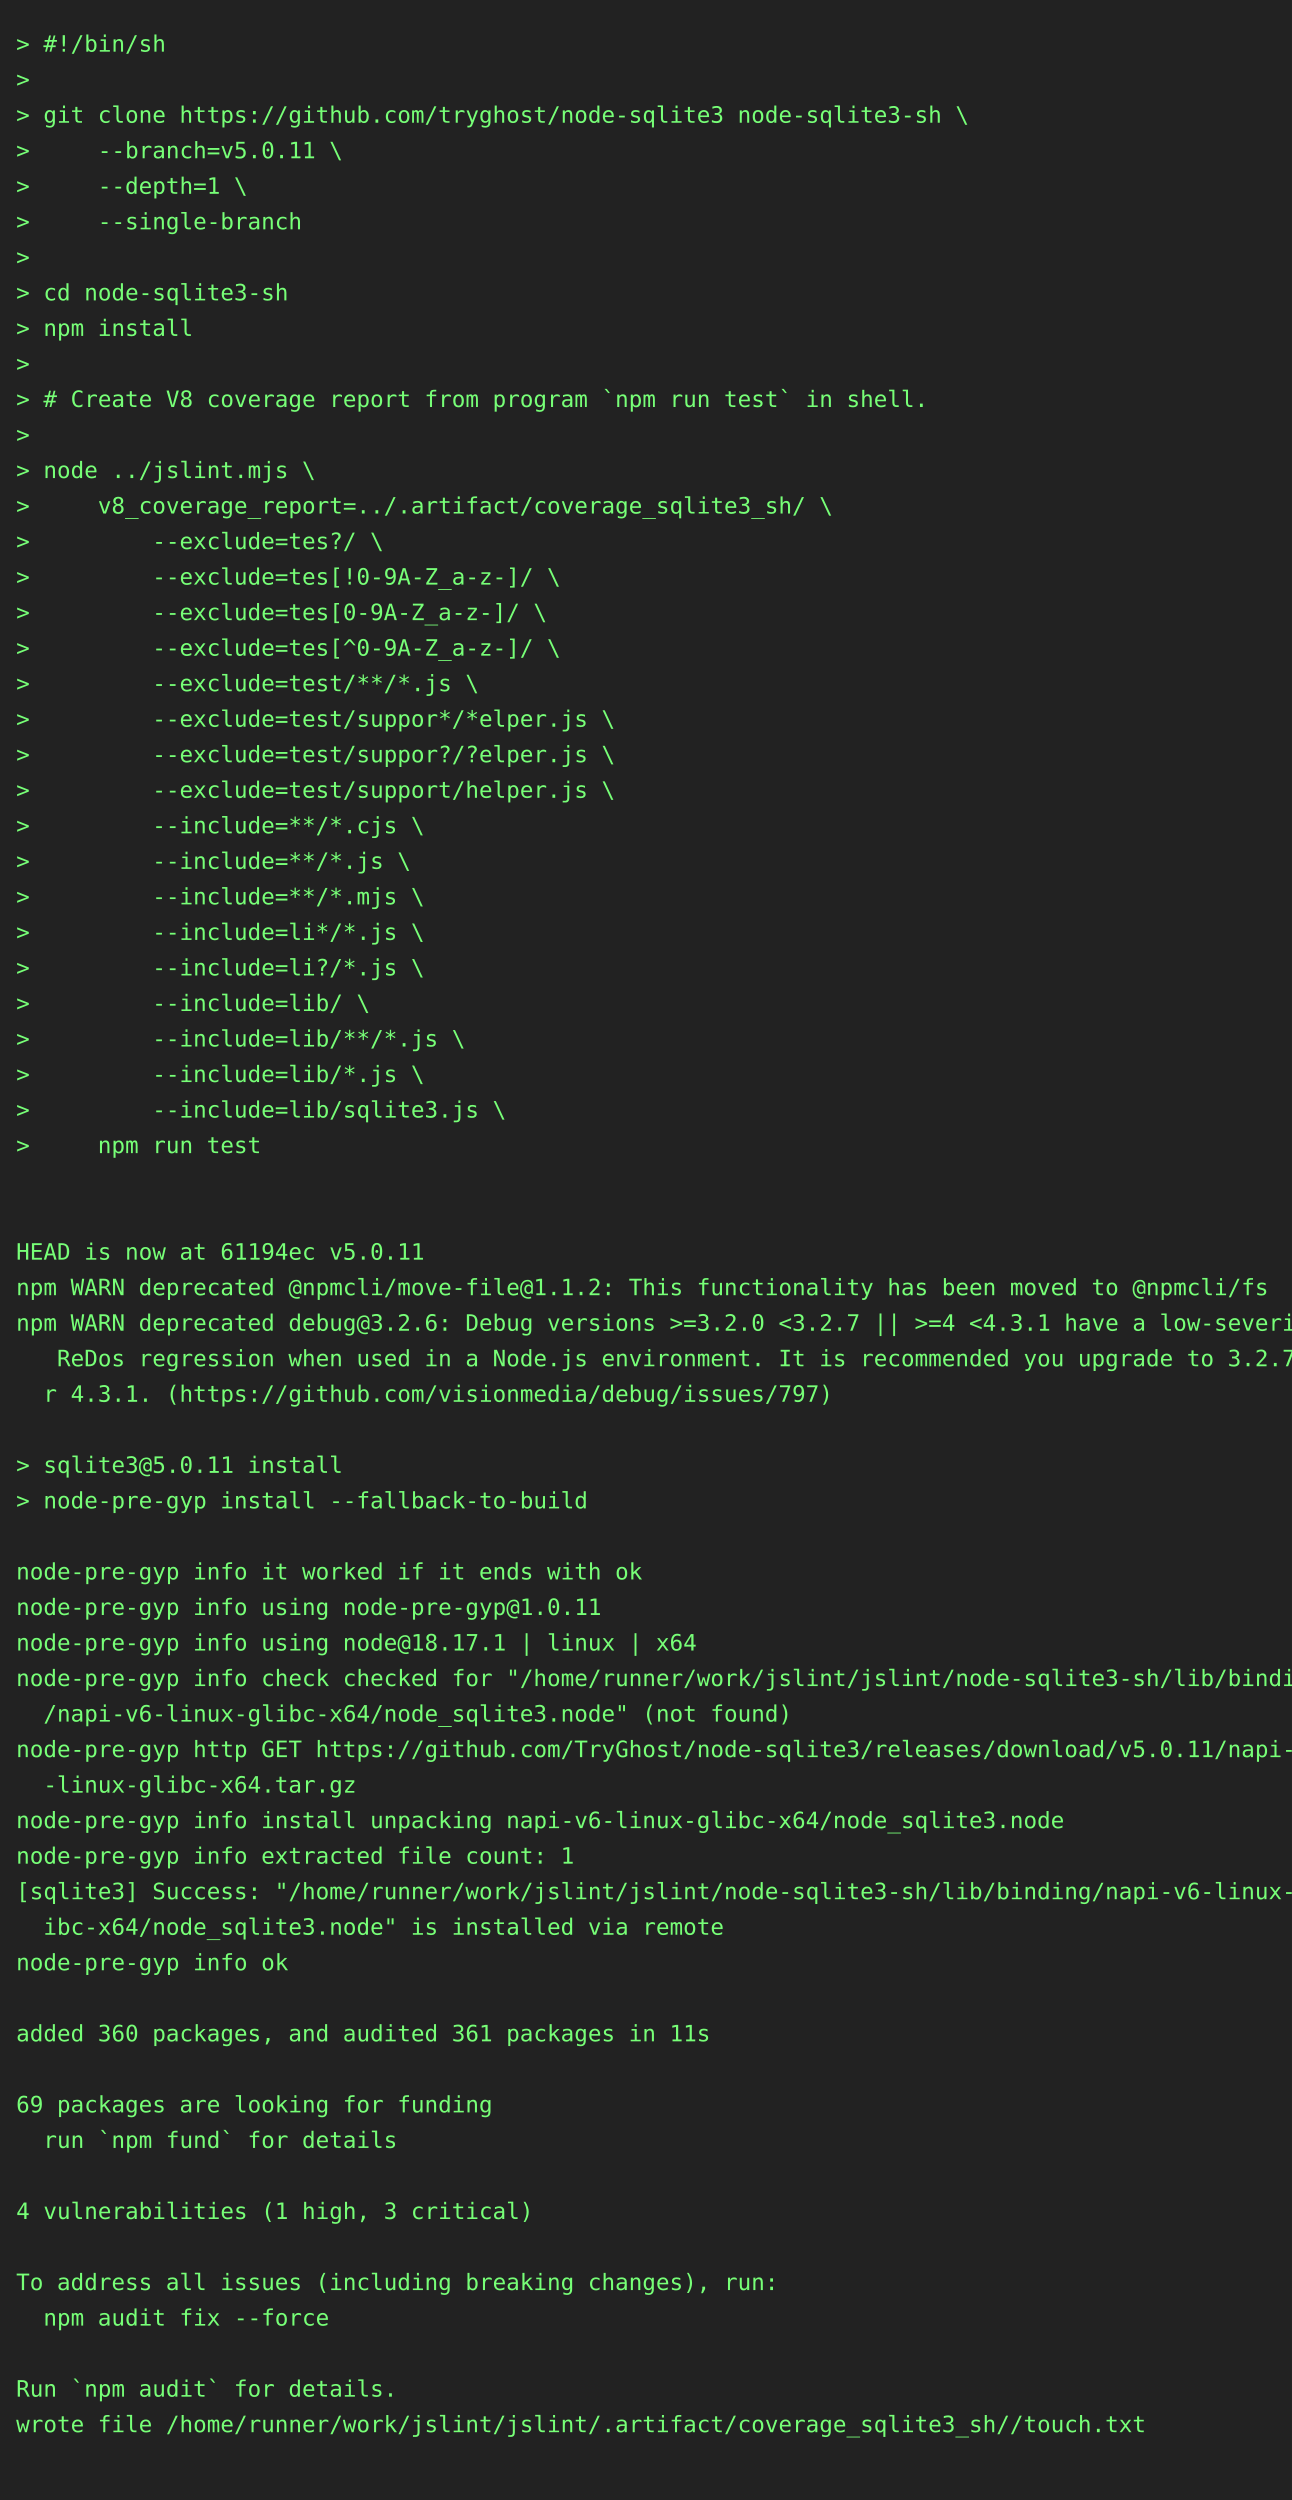
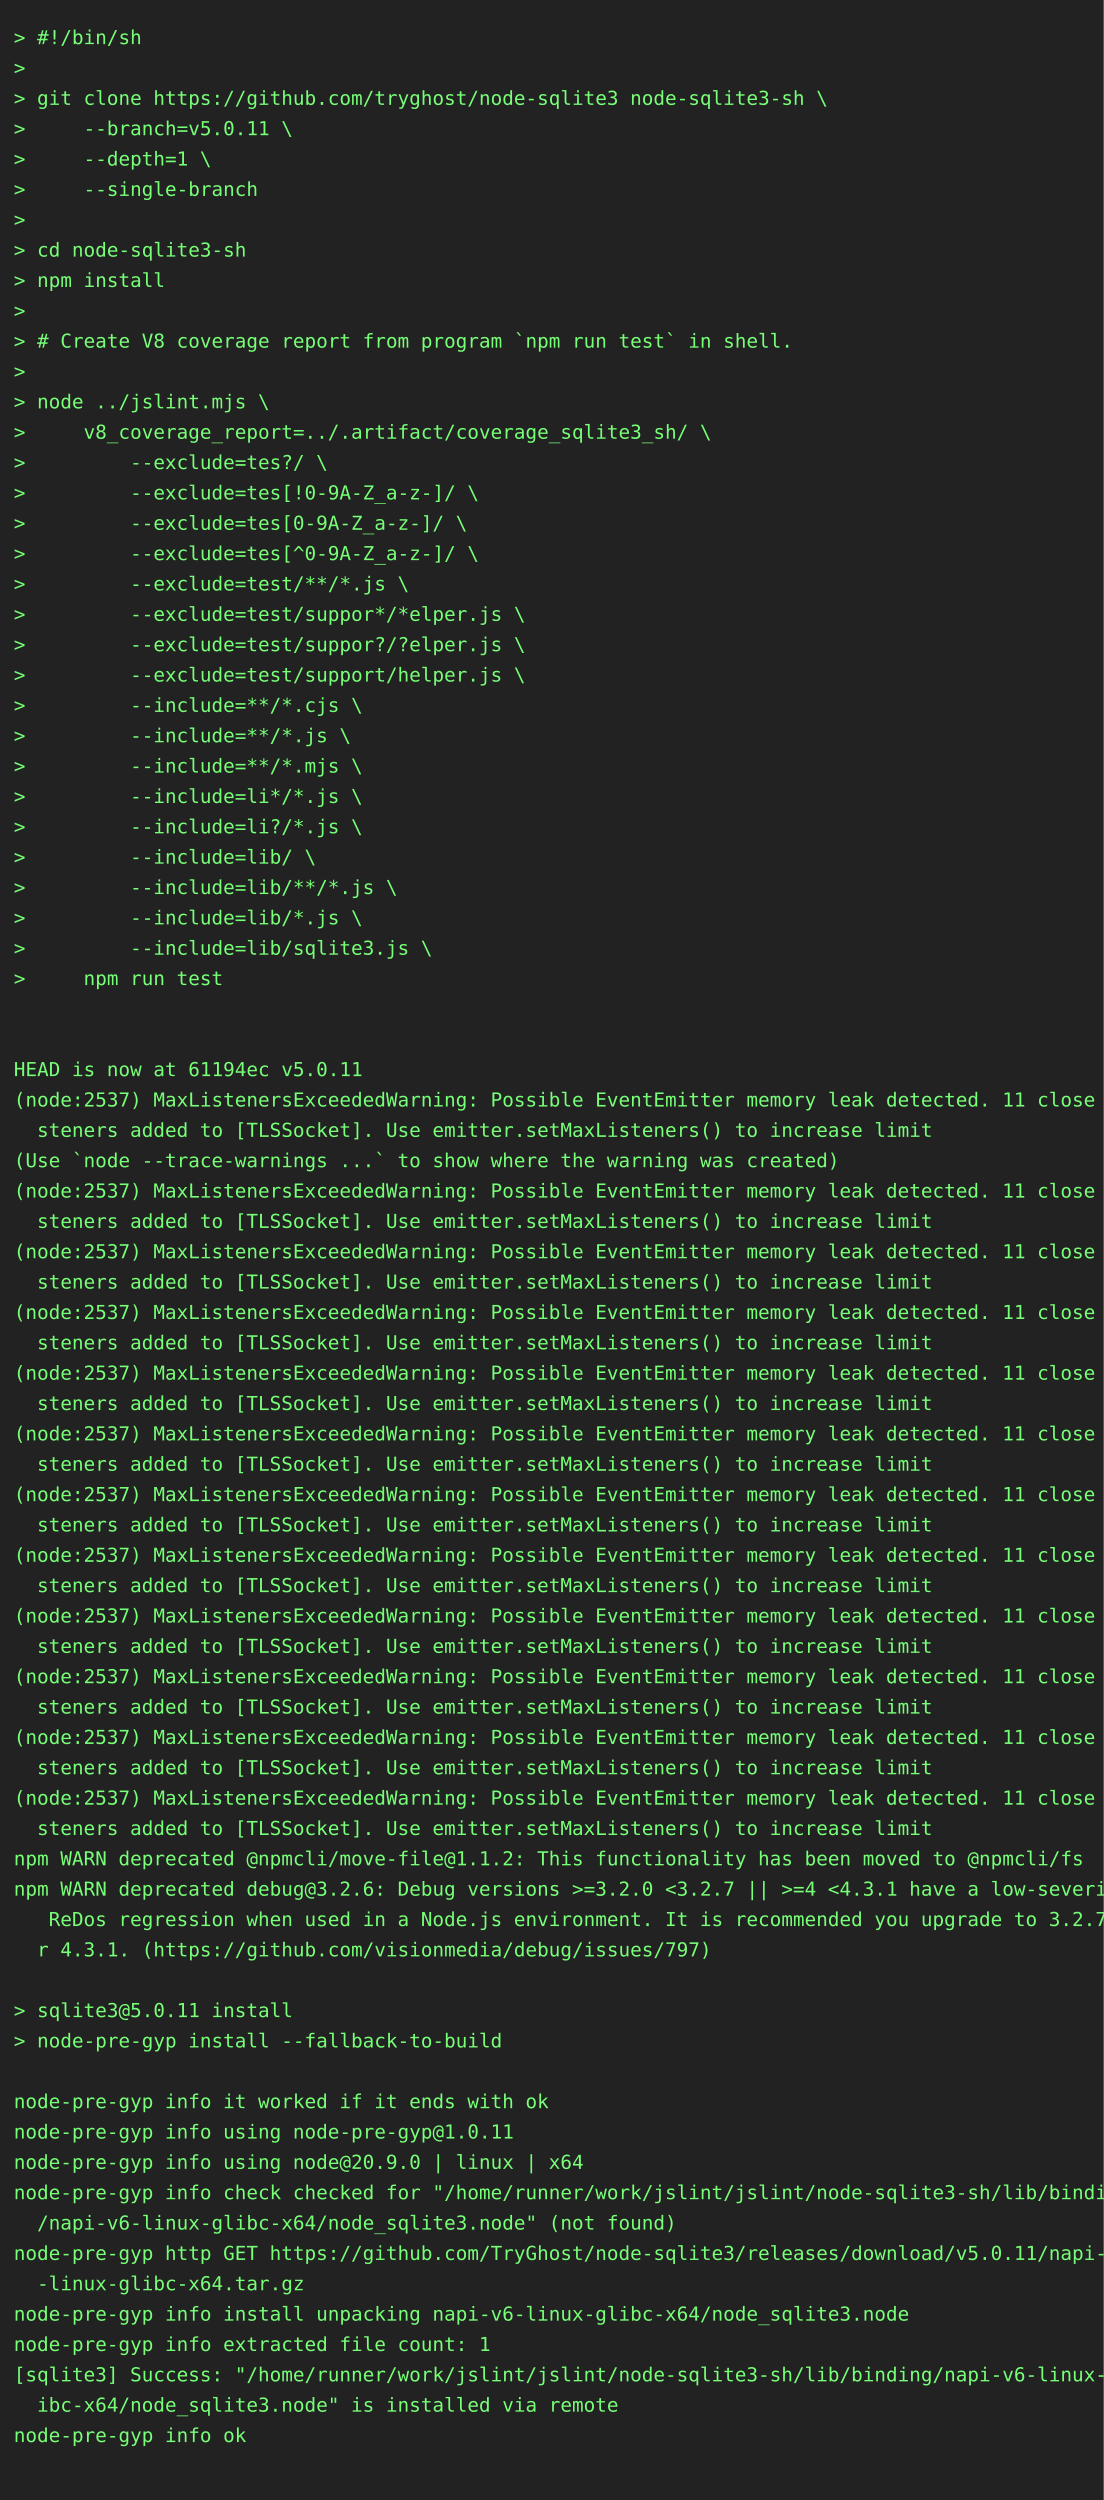
- <svg xmlns="http://www.w3.org/2000/svg" height="1548" width="800">
-   <rect height="1548" fill="#222" width="800" />
+ <svg xmlns="http://www.w3.org/2000/svg" height="1812" width="800">
+   <rect height="1812" fill="#222" width="800" />
  <text fill="#7f7" font-family="consolas, menlo, monospace" font-size="14" xml:space="preserve">
    <tspan lengthAdjust="spacingAndGlyphs" textLength="768" x="10" y="32">&gt; #!/bin/sh                                                                                      </tspan>
    <tspan lengthAdjust="spacingAndGlyphs" textLength="768" x="10" y="54">&gt;                                                                                                </tspan>
    <tspan lengthAdjust="spacingAndGlyphs" textLength="768" x="10" y="76">&gt; git clone https://github.com/tryghost/node-sqlite3 node-sqlite3-sh \                           </tspan>
    <tspan lengthAdjust="spacingAndGlyphs" textLength="768" x="10" y="98">&gt;     --branch=v5.0.11 \                                                                         </tspan>
    <tspan lengthAdjust="spacingAndGlyphs" textLength="768" x="10" y="120">&gt;     --depth=1 \                                                                                </tspan>
    <tspan lengthAdjust="spacingAndGlyphs" textLength="768" x="10" y="142">&gt;     --single-branch                                                                            </tspan>
    <tspan lengthAdjust="spacingAndGlyphs" textLength="768" x="10" y="164">&gt;                                                                                                </tspan>
    <tspan lengthAdjust="spacingAndGlyphs" textLength="768" x="10" y="186">&gt; cd node-sqlite3-sh                                                                             </tspan>
    <tspan lengthAdjust="spacingAndGlyphs" textLength="768" x="10" y="208">&gt; npm install                                                                                    </tspan>
    <tspan lengthAdjust="spacingAndGlyphs" textLength="768" x="10" y="230">&gt;                                                                                                </tspan>
    <tspan lengthAdjust="spacingAndGlyphs" textLength="768" x="10" y="252">&gt; # Create V8 coverage report from program `npm run test` in shell.                              </tspan>
    <tspan lengthAdjust="spacingAndGlyphs" textLength="768" x="10" y="274">&gt;                                                                                                </tspan>
    <tspan lengthAdjust="spacingAndGlyphs" textLength="768" x="10" y="296">&gt; node ../jslint.mjs \                                                                           </tspan>
    <tspan lengthAdjust="spacingAndGlyphs" textLength="768" x="10" y="318">&gt;     v8_coverage_report=../.artifact/coverage_sqlite3_sh/ \                                     </tspan>
    <tspan lengthAdjust="spacingAndGlyphs" textLength="768" x="10" y="340">&gt;         --exclude=tes?/ \                                                                      </tspan>
    <tspan lengthAdjust="spacingAndGlyphs" textLength="768" x="10" y="362">&gt;         --exclude=tes[!0-9A-Z_a-z-]/ \                                                         </tspan>
    <tspan lengthAdjust="spacingAndGlyphs" textLength="768" x="10" y="384">&gt;         --exclude=tes[0-9A-Z_a-z-]/ \                                                          </tspan>
    <tspan lengthAdjust="spacingAndGlyphs" textLength="768" x="10" y="406">&gt;         --exclude=tes[^0-9A-Z_a-z-]/ \                                                         </tspan>
    <tspan lengthAdjust="spacingAndGlyphs" textLength="768" x="10" y="428">&gt;         --exclude=test/**/*.js \                                                               </tspan>
    <tspan lengthAdjust="spacingAndGlyphs" textLength="768" x="10" y="450">&gt;         --exclude=test/suppor*/*elper.js \                                                     </tspan>
    <tspan lengthAdjust="spacingAndGlyphs" textLength="768" x="10" y="472">&gt;         --exclude=test/suppor?/?elper.js \                                                     </tspan>
    <tspan lengthAdjust="spacingAndGlyphs" textLength="768" x="10" y="494">&gt;         --exclude=test/support/helper.js \                                                     </tspan>
    <tspan lengthAdjust="spacingAndGlyphs" textLength="768" x="10" y="516">&gt;         --include=**/*.cjs \                                                                   </tspan>
    <tspan lengthAdjust="spacingAndGlyphs" textLength="768" x="10" y="538">&gt;         --include=**/*.js \                                                                    </tspan>
    <tspan lengthAdjust="spacingAndGlyphs" textLength="768" x="10" y="560">&gt;         --include=**/*.mjs \                                                                   </tspan>
    <tspan lengthAdjust="spacingAndGlyphs" textLength="768" x="10" y="582">&gt;         --include=li*/*.js \                                                                   </tspan>
    <tspan lengthAdjust="spacingAndGlyphs" textLength="768" x="10" y="604">&gt;         --include=li?/*.js \                                                                   </tspan>
    <tspan lengthAdjust="spacingAndGlyphs" textLength="768" x="10" y="626">&gt;         --include=lib/ \                                                                       </tspan>
    <tspan lengthAdjust="spacingAndGlyphs" textLength="768" x="10" y="648">&gt;         --include=lib/**/*.js \                                                                </tspan>
    <tspan lengthAdjust="spacingAndGlyphs" textLength="768" x="10" y="670">&gt;         --include=lib/*.js \                                                                   </tspan>
    <tspan lengthAdjust="spacingAndGlyphs" textLength="768" x="10" y="692">&gt;         --include=lib/sqlite3.js \                                                             </tspan>
    <tspan lengthAdjust="spacingAndGlyphs" textLength="768" x="10" y="714">&gt;     npm run test                                                                               </tspan>
    <tspan lengthAdjust="spacingAndGlyphs" textLength="768" x="10" y="736">                                                                                                 </tspan>
    <tspan lengthAdjust="spacingAndGlyphs" textLength="768" x="10" y="758">                                                                                                 </tspan>
    <tspan lengthAdjust="spacingAndGlyphs" textLength="768" x="10" y="780">HEAD is now at 61194ec v5.0.11                                                                   </tspan>
-     <tspan lengthAdjust="spacingAndGlyphs" textLength="768" x="10" y="802">npm WARN deprecated @npmcli/move-file@1.1.2: This functionality has been moved to @npmcli/fs     </tspan>
-     <tspan lengthAdjust="spacingAndGlyphs" textLength="768" x="10" y="824">npm WARN deprecated debug@3.2.6: Debug versions &gt;=3.2.0 &lt;3.2.7 || &gt;=4 &lt;4.3.1 have a low-severity\</tspan>
-     <tspan lengthAdjust="spacingAndGlyphs" textLength="768" x="10" y="846">   ReDos regression when used in a Node.js environment. It is recommended you upgrade to 3.2.7 o\</tspan>
-     <tspan lengthAdjust="spacingAndGlyphs" textLength="768" x="10" y="868">  r 4.3.1. (https://github.com/visionmedia/debug/issues/797)                                     </tspan>
-     <tspan lengthAdjust="spacingAndGlyphs" textLength="768" x="10" y="890">                                                                                                 </tspan>
-     <tspan lengthAdjust="spacingAndGlyphs" textLength="768" x="10" y="912">&gt; sqlite3@5.0.11 install                                                                         </tspan>
-     <tspan lengthAdjust="spacingAndGlyphs" textLength="768" x="10" y="934">&gt; node-pre-gyp install --fallback-to-build                                                       </tspan>
-     <tspan lengthAdjust="spacingAndGlyphs" textLength="768" x="10" y="956">                                                                                                 </tspan>
-     <tspan lengthAdjust="spacingAndGlyphs" textLength="768" x="10" y="978">node-pre-gyp info it worked if it ends with ok                                                   </tspan>
-     <tspan lengthAdjust="spacingAndGlyphs" textLength="768" x="10" y="1000">node-pre-gyp info using node-pre-gyp@1.0.11                                                      </tspan>
-     <tspan lengthAdjust="spacingAndGlyphs" textLength="768" x="10" y="1022">node-pre-gyp info using node@18.17.1 | linux | x64                                               </tspan>
-     <tspan lengthAdjust="spacingAndGlyphs" textLength="768" x="10" y="1044">node-pre-gyp info check checked for "/home/runner/work/jslint/jslint/node-sqlite3-sh/lib/binding\</tspan>
-     <tspan lengthAdjust="spacingAndGlyphs" textLength="768" x="10" y="1066">  /napi-v6-linux-glibc-x64/node_sqlite3.node" (not found)                                        </tspan>
-     <tspan lengthAdjust="spacingAndGlyphs" textLength="768" x="10" y="1088">node-pre-gyp http GET https://github.com/TryGhost/node-sqlite3/releases/download/v5.0.11/napi-v6\</tspan>
-     <tspan lengthAdjust="spacingAndGlyphs" textLength="768" x="10" y="1110">  -linux-glibc-x64.tar.gz                                                                        </tspan>
-     <tspan lengthAdjust="spacingAndGlyphs" textLength="768" x="10" y="1132">node-pre-gyp info install unpacking napi-v6-linux-glibc-x64/node_sqlite3.node                    </tspan>
-     <tspan lengthAdjust="spacingAndGlyphs" textLength="768" x="10" y="1154">node-pre-gyp info extracted file count: 1                                                        </tspan>
-     <tspan lengthAdjust="spacingAndGlyphs" textLength="768" x="10" y="1176">[sqlite3] Success: "/home/runner/work/jslint/jslint/node-sqlite3-sh/lib/binding/napi-v6-linux-gl\</tspan>
-     <tspan lengthAdjust="spacingAndGlyphs" textLength="768" x="10" y="1198">  ibc-x64/node_sqlite3.node" is installed via remote                                             </tspan>
-     <tspan lengthAdjust="spacingAndGlyphs" textLength="768" x="10" y="1220">node-pre-gyp info ok                                                                             </tspan>
-     <tspan lengthAdjust="spacingAndGlyphs" textLength="768" x="10" y="1242">                                                                                                 </tspan>
-     <tspan lengthAdjust="spacingAndGlyphs" textLength="768" x="10" y="1264">added 360 packages, and audited 361 packages in 11s                                              </tspan>
-     <tspan lengthAdjust="spacingAndGlyphs" textLength="768" x="10" y="1286">                                                                                                 </tspan>
-     <tspan lengthAdjust="spacingAndGlyphs" textLength="768" x="10" y="1308">69 packages are looking for funding                                                              </tspan>
-     <tspan lengthAdjust="spacingAndGlyphs" textLength="768" x="10" y="1330">  run `npm fund` for details                                                                     </tspan>
-     <tspan lengthAdjust="spacingAndGlyphs" textLength="768" x="10" y="1352">                                                                                                 </tspan>
-     <tspan lengthAdjust="spacingAndGlyphs" textLength="768" x="10" y="1374">4 vulnerabilities (1 high, 3 critical)                                                           </tspan>
-     <tspan lengthAdjust="spacingAndGlyphs" textLength="768" x="10" y="1396">                                                                                                 </tspan>
-     <tspan lengthAdjust="spacingAndGlyphs" textLength="768" x="10" y="1418">To address all issues (including breaking changes), run:                                         </tspan>
-     <tspan lengthAdjust="spacingAndGlyphs" textLength="768" x="10" y="1440">  npm audit fix --force                                                                          </tspan>
-     <tspan lengthAdjust="spacingAndGlyphs" textLength="768" x="10" y="1462">                                                                                                 </tspan>
-     <tspan lengthAdjust="spacingAndGlyphs" textLength="768" x="10" y="1484">Run `npm audit` for details.                                                                     </tspan>
-     <tspan lengthAdjust="spacingAndGlyphs" textLength="768" x="10" y="1506">wrote file /home/runner/work/jslint/jslint/.artifact/coverage_sqlite3_sh//touch.txt              </tspan>
-     <tspan lengthAdjust="spacingAndGlyphs" textLength="768" x="10" y="1528">                                                                                                 </tspan>
+     <tspan lengthAdjust="spacingAndGlyphs" textLength="768" x="10" y="802">(node:2537) MaxListenersExceededWarning: Possible EventEmitter memory leak detected. 11 close li\</tspan>
+     <tspan lengthAdjust="spacingAndGlyphs" textLength="768" x="10" y="824">  steners added to [TLSSocket]. Use emitter.setMaxListeners() to increase limit                  </tspan>
+     <tspan lengthAdjust="spacingAndGlyphs" textLength="768" x="10" y="846">(Use `node --trace-warnings ...` to show where the warning was created)                          </tspan>
+     <tspan lengthAdjust="spacingAndGlyphs" textLength="768" x="10" y="868">(node:2537) MaxListenersExceededWarning: Possible EventEmitter memory leak detected. 11 close li\</tspan>
+     <tspan lengthAdjust="spacingAndGlyphs" textLength="768" x="10" y="890">  steners added to [TLSSocket]. Use emitter.setMaxListeners() to increase limit                  </tspan>
+     <tspan lengthAdjust="spacingAndGlyphs" textLength="768" x="10" y="912">(node:2537) MaxListenersExceededWarning: Possible EventEmitter memory leak detected. 11 close li\</tspan>
+     <tspan lengthAdjust="spacingAndGlyphs" textLength="768" x="10" y="934">  steners added to [TLSSocket]. Use emitter.setMaxListeners() to increase limit                  </tspan>
+     <tspan lengthAdjust="spacingAndGlyphs" textLength="768" x="10" y="956">(node:2537) MaxListenersExceededWarning: Possible EventEmitter memory leak detected. 11 close li\</tspan>
+     <tspan lengthAdjust="spacingAndGlyphs" textLength="768" x="10" y="978">  steners added to [TLSSocket]. Use emitter.setMaxListeners() to increase limit                  </tspan>
+     <tspan lengthAdjust="spacingAndGlyphs" textLength="768" x="10" y="1000">(node:2537) MaxListenersExceededWarning: Possible EventEmitter memory leak detected. 11 close li\</tspan>
+     <tspan lengthAdjust="spacingAndGlyphs" textLength="768" x="10" y="1022">  steners added to [TLSSocket]. Use emitter.setMaxListeners() to increase limit                  </tspan>
+     <tspan lengthAdjust="spacingAndGlyphs" textLength="768" x="10" y="1044">(node:2537) MaxListenersExceededWarning: Possible EventEmitter memory leak detected. 11 close li\</tspan>
+     <tspan lengthAdjust="spacingAndGlyphs" textLength="768" x="10" y="1066">  steners added to [TLSSocket]. Use emitter.setMaxListeners() to increase limit                  </tspan>
+     <tspan lengthAdjust="spacingAndGlyphs" textLength="768" x="10" y="1088">(node:2537) MaxListenersExceededWarning: Possible EventEmitter memory leak detected. 11 close li\</tspan>
+     <tspan lengthAdjust="spacingAndGlyphs" textLength="768" x="10" y="1110">  steners added to [TLSSocket]. Use emitter.setMaxListeners() to increase limit                  </tspan>
+     <tspan lengthAdjust="spacingAndGlyphs" textLength="768" x="10" y="1132">(node:2537) MaxListenersExceededWarning: Possible EventEmitter memory leak detected. 11 close li\</tspan>
+     <tspan lengthAdjust="spacingAndGlyphs" textLength="768" x="10" y="1154">  steners added to [TLSSocket]. Use emitter.setMaxListeners() to increase limit                  </tspan>
+     <tspan lengthAdjust="spacingAndGlyphs" textLength="768" x="10" y="1176">(node:2537) MaxListenersExceededWarning: Possible EventEmitter memory leak detected. 11 close li\</tspan>
+     <tspan lengthAdjust="spacingAndGlyphs" textLength="768" x="10" y="1198">  steners added to [TLSSocket]. Use emitter.setMaxListeners() to increase limit                  </tspan>
+     <tspan lengthAdjust="spacingAndGlyphs" textLength="768" x="10" y="1220">(node:2537) MaxListenersExceededWarning: Possible EventEmitter memory leak detected. 11 close li\</tspan>
+     <tspan lengthAdjust="spacingAndGlyphs" textLength="768" x="10" y="1242">  steners added to [TLSSocket]. Use emitter.setMaxListeners() to increase limit                  </tspan>
+     <tspan lengthAdjust="spacingAndGlyphs" textLength="768" x="10" y="1264">(node:2537) MaxListenersExceededWarning: Possible EventEmitter memory leak detected. 11 close li\</tspan>
+     <tspan lengthAdjust="spacingAndGlyphs" textLength="768" x="10" y="1286">  steners added to [TLSSocket]. Use emitter.setMaxListeners() to increase limit                  </tspan>
+     <tspan lengthAdjust="spacingAndGlyphs" textLength="768" x="10" y="1308">(node:2537) MaxListenersExceededWarning: Possible EventEmitter memory leak detected. 11 close li\</tspan>
+     <tspan lengthAdjust="spacingAndGlyphs" textLength="768" x="10" y="1330">  steners added to [TLSSocket]. Use emitter.setMaxListeners() to increase limit                  </tspan>
+     <tspan lengthAdjust="spacingAndGlyphs" textLength="768" x="10" y="1352">npm WARN deprecated @npmcli/move-file@1.1.2: This functionality has been moved to @npmcli/fs     </tspan>
+     <tspan lengthAdjust="spacingAndGlyphs" textLength="768" x="10" y="1374">npm WARN deprecated debug@3.2.6: Debug versions &gt;=3.2.0 &lt;3.2.7 || &gt;=4 &lt;4.3.1 have a low-severity\</tspan>
+     <tspan lengthAdjust="spacingAndGlyphs" textLength="768" x="10" y="1396">   ReDos regression when used in a Node.js environment. It is recommended you upgrade to 3.2.7 o\</tspan>
+     <tspan lengthAdjust="spacingAndGlyphs" textLength="768" x="10" y="1418">  r 4.3.1. (https://github.com/visionmedia/debug/issues/797)                                     </tspan>
+     <tspan lengthAdjust="spacingAndGlyphs" textLength="768" x="10" y="1440">                                                                                                 </tspan>
+     <tspan lengthAdjust="spacingAndGlyphs" textLength="768" x="10" y="1462">&gt; sqlite3@5.0.11 install                                                                         </tspan>
+     <tspan lengthAdjust="spacingAndGlyphs" textLength="768" x="10" y="1484">&gt; node-pre-gyp install --fallback-to-build                                                       </tspan>
+     <tspan lengthAdjust="spacingAndGlyphs" textLength="768" x="10" y="1506">                                                                                                 </tspan>
+     <tspan lengthAdjust="spacingAndGlyphs" textLength="768" x="10" y="1528">node-pre-gyp info it worked if it ends with ok                                                   </tspan>
+     <tspan lengthAdjust="spacingAndGlyphs" textLength="768" x="10" y="1550">node-pre-gyp info using node-pre-gyp@1.0.11                                                      </tspan>
+     <tspan lengthAdjust="spacingAndGlyphs" textLength="768" x="10" y="1572">node-pre-gyp info using node@20.9.0 | linux | x64                                                </tspan>
+     <tspan lengthAdjust="spacingAndGlyphs" textLength="768" x="10" y="1594">node-pre-gyp info check checked for "/home/runner/work/jslint/jslint/node-sqlite3-sh/lib/binding\</tspan>
+     <tspan lengthAdjust="spacingAndGlyphs" textLength="768" x="10" y="1616">  /napi-v6-linux-glibc-x64/node_sqlite3.node" (not found)                                        </tspan>
+     <tspan lengthAdjust="spacingAndGlyphs" textLength="768" x="10" y="1638">node-pre-gyp http GET https://github.com/TryGhost/node-sqlite3/releases/download/v5.0.11/napi-v6\</tspan>
+     <tspan lengthAdjust="spacingAndGlyphs" textLength="768" x="10" y="1660">  -linux-glibc-x64.tar.gz                                                                        </tspan>
+     <tspan lengthAdjust="spacingAndGlyphs" textLength="768" x="10" y="1682">node-pre-gyp info install unpacking napi-v6-linux-glibc-x64/node_sqlite3.node                    </tspan>
+     <tspan lengthAdjust="spacingAndGlyphs" textLength="768" x="10" y="1704">node-pre-gyp info extracted file count: 1                                                        </tspan>
+     <tspan lengthAdjust="spacingAndGlyphs" textLength="768" x="10" y="1726">[sqlite3] Success: "/home/runner/work/jslint/jslint/node-sqlite3-sh/lib/binding/napi-v6-linux-gl\</tspan>
+     <tspan lengthAdjust="spacingAndGlyphs" textLength="768" x="10" y="1748">  ibc-x64/node_sqlite3.node" is installed via remote                                             </tspan>
+     <tspan lengthAdjust="spacingAndGlyphs" textLength="768" x="10" y="1770">node-pre-gyp info ok                                                                             </tspan>
+     <tspan lengthAdjust="spacingAndGlyphs" textLength="768" x="10" y="1792">                                                                                                 </tspan>
  </text>
</svg>
